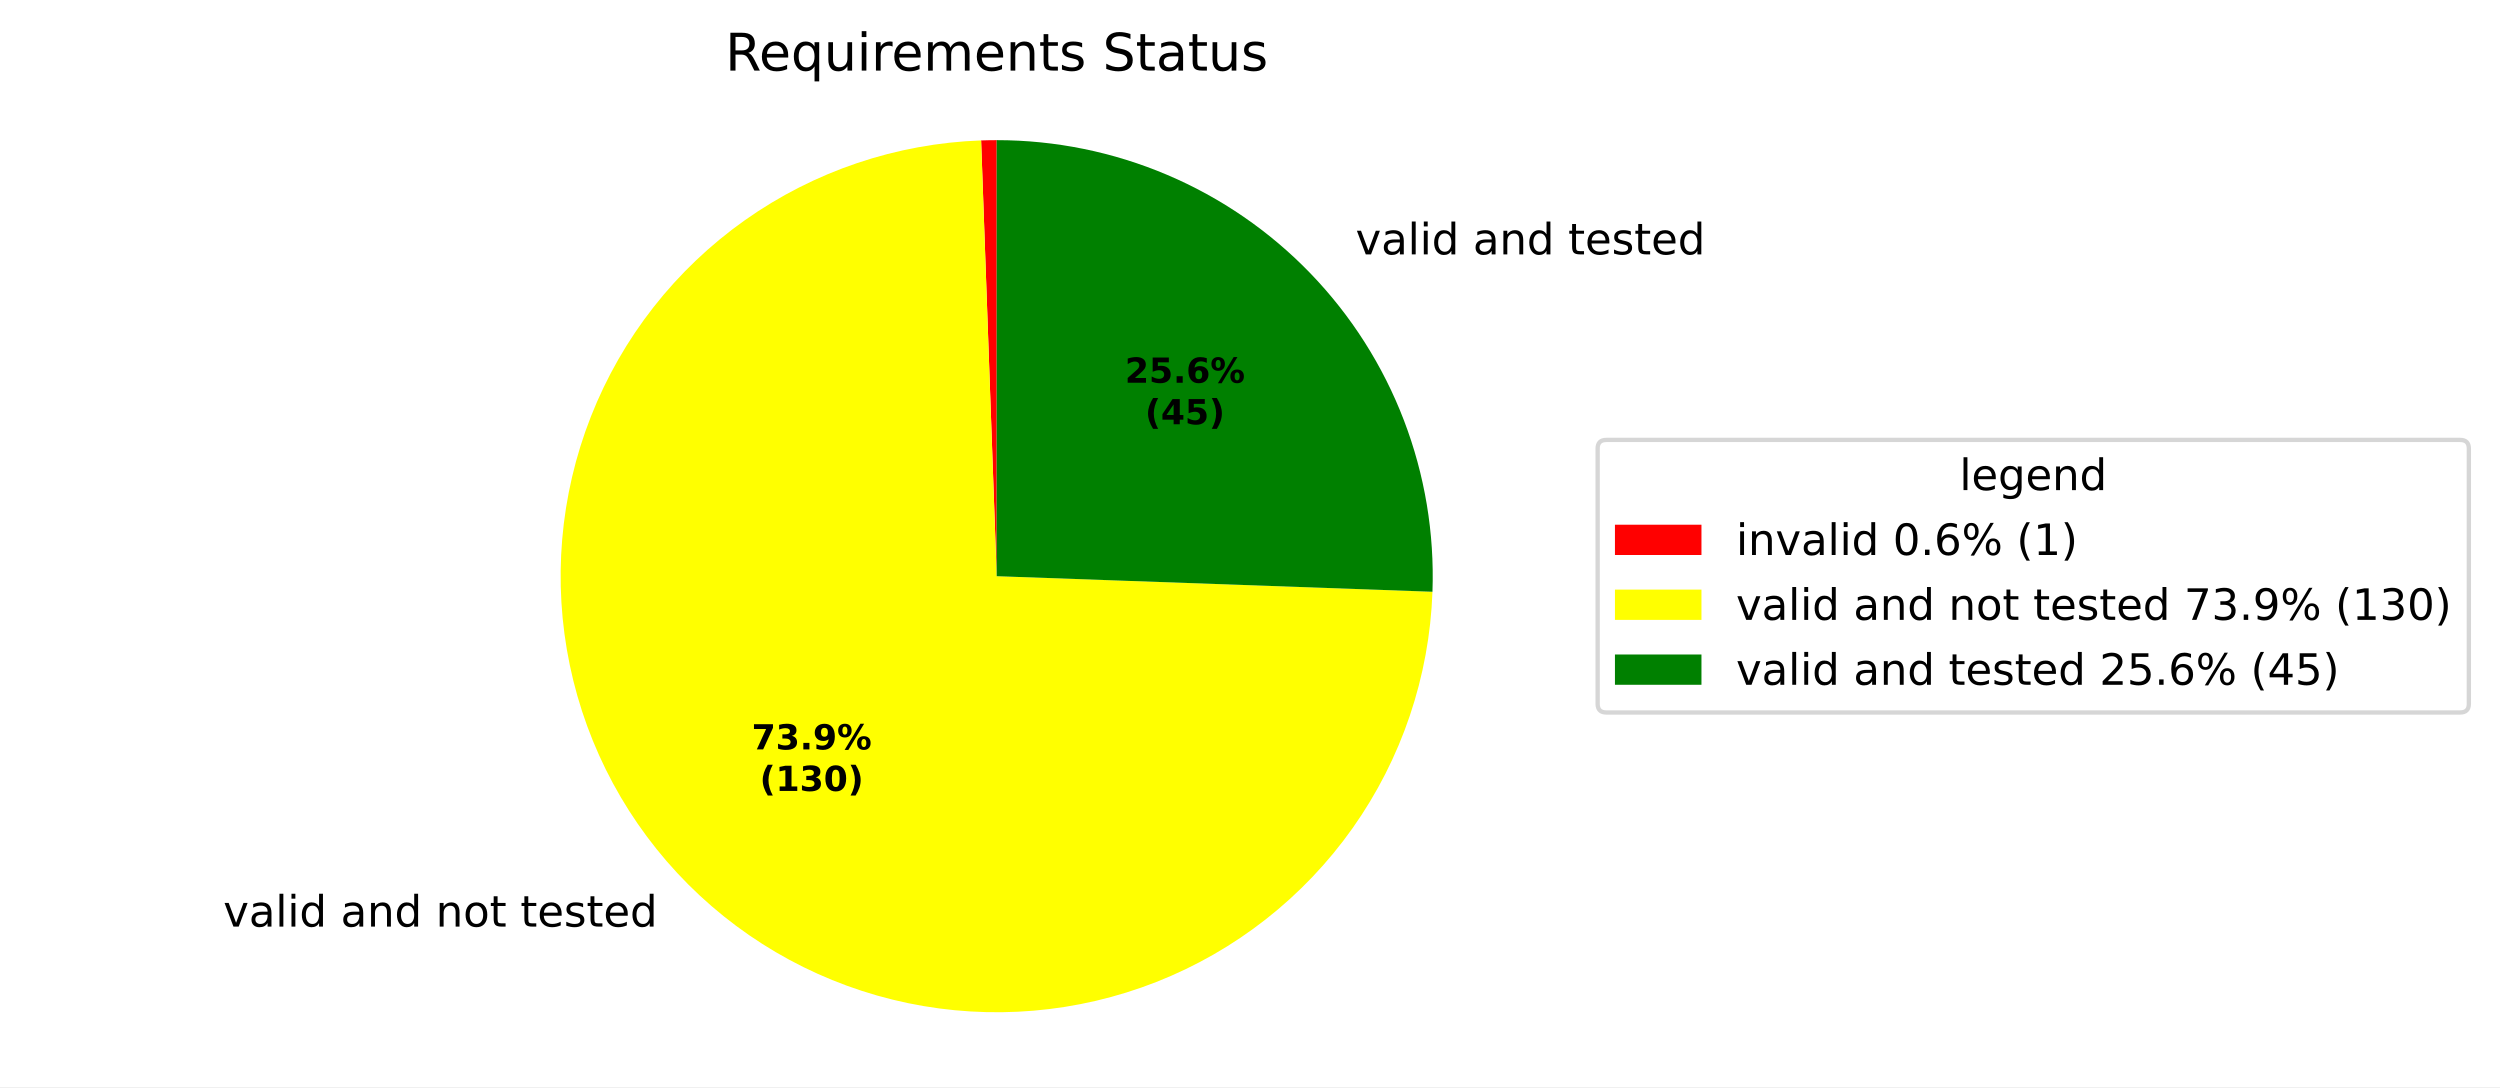
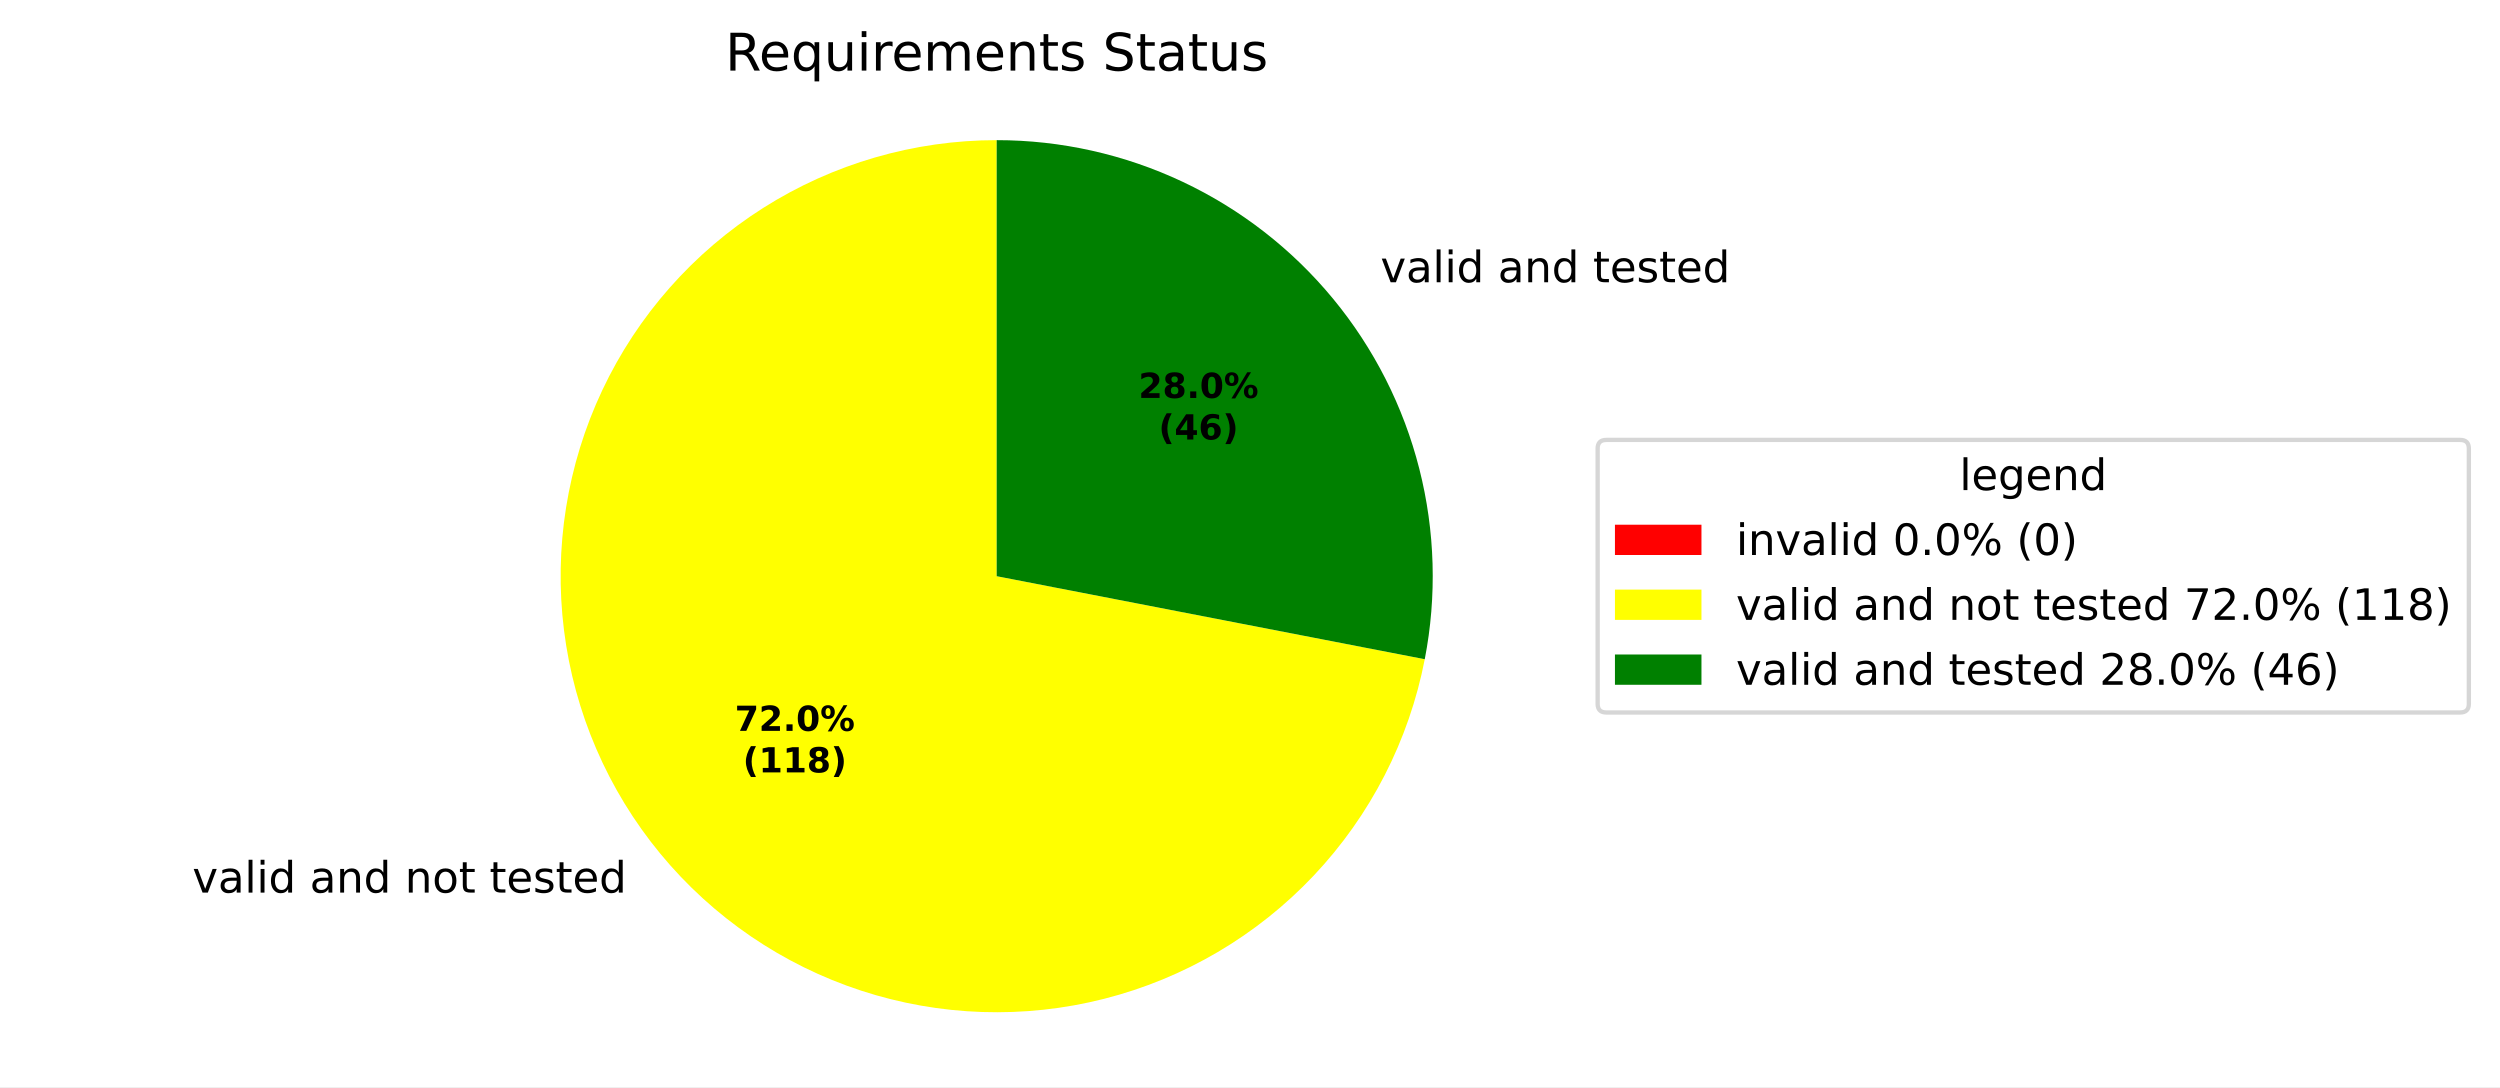
<svg xmlns="http://www.w3.org/2000/svg" xmlns:xlink="http://www.w3.org/1999/xlink" width="577.915pt" height="251.278pt" viewBox="0 0 577.915 251.278" version="1.1">
  <defs>
    <style type="text/css">*{stroke-linejoin: round; stroke-linecap: butt}</style>
  </defs>
  <g id="figure_1">
    <g id="patch_1">
      <path d="M 0 251.278  L 577.915 251.278  L 577.915 0  L 0 0  z " style="fill: #ffffff" />
    </g>
    <g id="axes_1">
      <g id="patch_2">
-         <path d="M 230.4 32.398  C 229.8 32.398 229.2 32.403 228.601 32.414  C 228.001 32.425 227.401 32.441 226.802 32.462  L 230.4 133.198  z " style="fill: #ff0000" />
+         <path d="M 230.4 32.398  C 230.4 32.398 230.4 32.398 230.4 32.398  L 230.4 133.198  z " style="fill: #ff0000" />
      </g>
      <g id="patch_3">
-         <path d="M 226.802 32.462  C 207.187 33.163 188.197 39.578 172.175 50.915  C 156.152 62.253 143.785 78.027 136.599 96.292  C 129.413 114.557 127.715 134.529 131.716 153.745  C 135.717 172.961 145.244 190.596 159.123 204.475  C 173.002 218.354 190.637 227.881 209.853 231.882  C 229.069 235.883 249.041 234.186 267.306 226.999  C 285.571 219.813 301.345 207.446 312.683 191.424  C 324.02 175.401 330.435 156.411 331.136 136.796  L 230.4 133.198  z " style="fill: #ffff00" />
+         <path d="M 230.4 32.398  C 211.287 32.398 192.563 37.834 176.421 48.069  C 160.28 58.304 147.377 72.922 139.226 90.21  C 131.075 107.497 128.006 126.752 130.38 145.717  C 132.754 164.682 140.473 182.586 152.634 197.332  C 164.794 212.077 180.901 223.064 199.067 229.005  C 217.234 234.946 236.72 235.6 255.243 230.889  C 273.767 226.178 290.574 216.295 303.695 202.398  C 316.816 188.5 325.717 171.153 329.356 152.39  L 230.4 133.198  z " style="fill: #ffff00" />
      </g>
      <g id="patch_4">
-         <path d="M 331.136 136.796  C 331.619 123.265 329.371 109.774 324.526 97.131  C 319.682 84.487 312.339 72.949 302.937 63.205  C 293.536 53.462 282.266 45.712 269.804 40.419  C 257.342 35.126 243.94 32.398 230.4 32.398  L 230.4 133.198  z " style="fill: #008000" />
+         <path d="M 329.356 152.39  C 332.186 137.798 331.754 122.76 328.091 108.355  C 324.427 93.95 317.623 80.532 308.166 69.065  C 298.709 57.598 286.832 48.363 273.388 42.024  C 259.945 35.686 245.263 32.398 230.4 32.398  L 230.4 133.198  z " style="fill: #008000" />
      </g>
      <g id="matplotlib.axis_1" />
      <g id="matplotlib.axis_2" />
      <g id="text_1">
-         <g transform="translate(48.4363 214.2005) scale(0.1 -0.1)">
+         <g transform="translate(41.29772 206.3431) scale(0.1 -0.1)">
          <defs>
            <path id="DejaVuSans-3" transform="scale(0.015625)" />
            <path id="DejaVuSans-59" d="M 191 3500  L 800 3500  L 1894 563  L 2988 3500  L 3597 3500  L 2284 0  L 1503 0  L 191 3500  z " transform="scale(0.015625)" />
            <path id="DejaVuSans-44" d="M 2194 1759  Q 1497 1759 1228 1600  Q 959 1441 959 1056  Q 959 750 1161 570  Q 1363 391 1709 391  Q 2188 391 2477 730  Q 2766 1069 2766 1631  L 2766 1759  L 2194 1759  z M 3341 1997  L 3341 0  L 2766 0  L 2766 531  Q 2569 213 2275 61  Q 1981 -91 1556 -91  Q 1019 -91 701 211  Q 384 513 384 1019  Q 384 1609 779 1909  Q 1175 2209 1959 2209  L 2766 2209  L 2766 2266  Q 2766 2663 2505 2880  Q 2244 3097 1772 3097  Q 1472 3097 1187 3025  Q 903 2953 641 2809  L 641 3341  Q 956 3463 1253 3523  Q 1550 3584 1831 3584  Q 2591 3584 2966 3190  Q 3341 2797 3341 1997  z " transform="scale(0.015625)" />
            <path id="DejaVuSans-4f" d="M 603 4863  L 1178 4863  L 1178 0  L 603 0  L 603 4863  z " transform="scale(0.015625)" />
            <path id="DejaVuSans-4c" d="M 603 3500  L 1178 3500  L 1178 0  L 603 0  L 603 3500  z M 603 4863  L 1178 4863  L 1178 4134  L 603 4134  L 603 4863  z " transform="scale(0.015625)" />
            <path id="DejaVuSans-47" d="M 2906 2969  L 2906 4863  L 3481 4863  L 3481 0  L 2906 0  L 2906 525  Q 2725 213 2448 61  Q 2172 -91 1784 -91  Q 1150 -91 751 415  Q 353 922 353 1747  Q 353 2572 751 3078  Q 1150 3584 1784 3584  Q 2172 3584 2448 3432  Q 2725 3281 2906 2969  z M 947 1747  Q 947 1113 1208 752  Q 1469 391 1925 391  Q 2381 391 2643 752  Q 2906 1113 2906 1747  Q 2906 2381 2643 2742  Q 2381 3103 1925 3103  Q 1469 3103 1208 2742  Q 947 2381 947 1747  z " transform="scale(0.015625)" />
            <path id="DejaVuSans-51" d="M 3513 2113  L 3513 0  L 2938 0  L 2938 2094  Q 2938 2591 2744 2837  Q 2550 3084 2163 3084  Q 1697 3084 1428 2787  Q 1159 2491 1159 1978  L 1159 0  L 581 0  L 581 3500  L 1159 3500  L 1159 2956  Q 1366 3272 1645 3428  Q 1925 3584 2291 3584  Q 2894 3584 3203 3211  Q 3513 2838 3513 2113  z " transform="scale(0.015625)" />
            <path id="DejaVuSans-52" d="M 1959 3097  Q 1497 3097 1228 2736  Q 959 2375 959 1747  Q 959 1119 1226 758  Q 1494 397 1959 397  Q 2419 397 2687 759  Q 2956 1122 2956 1747  Q 2956 2369 2687 2733  Q 2419 3097 1959 3097  z M 1959 3584  Q 2709 3584 3137 3096  Q 3566 2609 3566 1747  Q 3566 888 3137 398  Q 2709 -91 1959 -91  Q 1206 -91 779 398  Q 353 888 353 1747  Q 353 2609 779 3096  Q 1206 3584 1959 3584  z " transform="scale(0.015625)" />
            <path id="DejaVuSans-57" d="M 1172 4494  L 1172 3500  L 2356 3500  L 2356 3053  L 1172 3053  L 1172 1153  Q 1172 725 1289 603  Q 1406 481 1766 481  L 2356 481  L 2356 0  L 1766 0  Q 1100 0 847 248  Q 594 497 594 1153  L 594 3053  L 172 3053  L 172 3500  L 594 3500  L 594 4494  L 1172 4494  z " transform="scale(0.015625)" />
            <path id="DejaVuSans-48" d="M 3597 1894  L 3597 1613  L 953 1613  Q 991 1019 1311 708  Q 1631 397 2203 397  Q 2534 397 2845 478  Q 3156 559 3463 722  L 3463 178  Q 3153 47 2828 -22  Q 2503 -91 2169 -91  Q 1331 -91 842 396  Q 353 884 353 1716  Q 353 2575 817 3079  Q 1281 3584 2069 3584  Q 2775 3584 3186 3129  Q 3597 2675 3597 1894  z M 3022 2063  Q 3016 2534 2758 2815  Q 2500 3097 2075 3097  Q 1594 3097 1305 2825  Q 1016 2553 972 2059  L 3022 2063  z " transform="scale(0.015625)" />
            <path id="DejaVuSans-56" d="M 2834 3397  L 2834 2853  Q 2591 2978 2328 3040  Q 2066 3103 1784 3103  Q 1356 3103 1142 2972  Q 928 2841 928 2578  Q 928 2378 1081 2264  Q 1234 2150 1697 2047  L 1894 2003  Q 2506 1872 2764 1633  Q 3022 1394 3022 966  Q 3022 478 2636 193  Q 2250 -91 1575 -91  Q 1294 -91 989 -36  Q 684 19 347 128  L 347 722  Q 666 556 975 473  Q 1284 391 1588 391  Q 1994 391 2212 530  Q 2431 669 2431 922  Q 2431 1156 2273 1281  Q 2116 1406 1581 1522  L 1381 1569  Q 847 1681 609 1914  Q 372 2147 372 2553  Q 372 3047 722 3315  Q 1072 3584 1716 3584  Q 2034 3584 2315 3537  Q 2597 3491 2834 3397  z " transform="scale(0.015625)" />
          </defs>
          <use xlink:href="#DejaVuSans-3" />
          <use xlink:href="#DejaVuSans-59" transform="translate(31.78125 0)" />
          <use xlink:href="#DejaVuSans-44" transform="translate(90.96875 0)" />
          <use xlink:href="#DejaVuSans-4f" transform="translate(152.25 0)" />
          <use xlink:href="#DejaVuSans-4c" transform="translate(180.0312 0)" />
          <use xlink:href="#DejaVuSans-47" transform="translate(207.8125 0)" />
          <use xlink:href="#DejaVuSans-3" transform="translate(271.2969 0)" />
          <use xlink:href="#DejaVuSans-44" transform="translate(303.0781 0)" />
          <use xlink:href="#DejaVuSans-51" transform="translate(364.3594 0)" />
          <use xlink:href="#DejaVuSans-47" transform="translate(427.7344 0)" />
          <use xlink:href="#DejaVuSans-3" transform="translate(491.2188 0)" />
          <use xlink:href="#DejaVuSans-51" transform="translate(523 0)" />
          <use xlink:href="#DejaVuSans-52" transform="translate(586.375 0)" />
          <use xlink:href="#DejaVuSans-57" transform="translate(647.5625 0)" />
          <use xlink:href="#DejaVuSans-3" transform="translate(686.7656 0)" />
          <use xlink:href="#DejaVuSans-57" transform="translate(718.5469 0)" />
          <use xlink:href="#DejaVuSans-48" transform="translate(757.75 0)" />
          <use xlink:href="#DejaVuSans-56" transform="translate(819.2812 0)" />
          <use xlink:href="#DejaVuSans-57" transform="translate(871.375 0)" />
          <use xlink:href="#DejaVuSans-48" transform="translate(910.5781 0)" />
          <use xlink:href="#DejaVuSans-47" transform="translate(972.1094 0)" />
        </g>
      </g>
      <g id="text_2">
-         <g transform="translate(310.1909 58.80414) scale(0.1 -0.1)">
+         <g transform="translate(315.9429 65.24967) scale(0.1 -0.1)">
          <use xlink:href="#DejaVuSans-3" />
          <use xlink:href="#DejaVuSans-59" transform="translate(31.78125 0)" />
          <use xlink:href="#DejaVuSans-44" transform="translate(90.96875 0)" />
          <use xlink:href="#DejaVuSans-4f" transform="translate(152.25 0)" />
          <use xlink:href="#DejaVuSans-4c" transform="translate(180.0312 0)" />
          <use xlink:href="#DejaVuSans-47" transform="translate(207.8125 0)" />
          <use xlink:href="#DejaVuSans-3" transform="translate(271.2969 0)" />
          <use xlink:href="#DejaVuSans-44" transform="translate(303.0781 0)" />
          <use xlink:href="#DejaVuSans-51" transform="translate(364.3594 0)" />
          <use xlink:href="#DejaVuSans-47" transform="translate(427.7344 0)" />
          <use xlink:href="#DejaVuSans-3" transform="translate(491.2188 0)" />
          <use xlink:href="#DejaVuSans-57" transform="translate(523 0)" />
          <use xlink:href="#DejaVuSans-48" transform="translate(562.2031 0)" />
          <use xlink:href="#DejaVuSans-56" transform="translate(623.7344 0)" />
          <use xlink:href="#DejaVuSans-57" transform="translate(675.8281 0)" />
          <use xlink:href="#DejaVuSans-48" transform="translate(715.0312 0)" />
          <use xlink:href="#DejaVuSans-47" transform="translate(776.5625 0)" />
        </g>
      </g>
      <g id="text_3">
-         <g transform="translate(173.757 173.2415) scale(0.08 -0.08)">
+         <g transform="translate(169.8633 168.9557) scale(0.08 -0.08)">
          <defs>
            <path id="DejaVuSans-Bold-1a" d="M 428 4666  L 3944 4666  L 3944 3988  L 2125 0  L 953 0  L 2675 3781  L 428 3781  L 428 4666  z " transform="scale(0.015625)" />
-             <path id="DejaVuSans-Bold-16" d="M 2981 2516  Q 3453 2394 3698 2092  Q 3944 1791 3944 1325  Q 3944 631 3412 270  Q 2881 -91 1863 -91  Q 1503 -91 1142 -33  Q 781 25 428 141  L 428 1069  Q 766 900 1098 814  Q 1431 728 1753 728  Q 2231 728 2486 893  Q 2741 1059 2741 1369  Q 2741 1688 2480 1852  Q 2219 2016 1709 2016  L 1228 2016  L 1228 2791  L 1734 2791  Q 2188 2791 2409 2933  Q 2631 3075 2631 3366  Q 2631 3634 2415 3781  Q 2200 3928 1806 3928  Q 1516 3928 1219 3862  Q 922 3797 628 3669  L 628 4550  Q 984 4650 1334 4700  Q 1684 4750 2022 4750  Q 2931 4750 3382 4451  Q 3834 4153 3834 3553  Q 3834 3144 3618 2883  Q 3403 2622 2981 2516  z " transform="scale(0.015625)" />
+             <path id="DejaVuSans-Bold-15" d="M 1844 884  L 3897 884  L 3897 0  L 506 0  L 506 884  L 2209 2388  Q 2438 2594 2547 2791  Q 2656 2988 2656 3200  Q 2656 3528 2436 3728  Q 2216 3928 1850 3928  Q 1569 3928 1234 3808  Q 900 3688 519 3450  L 519 4475  Q 925 4609 1322 4679  Q 1719 4750 2100 4750  Q 2938 4750 3402 4381  Q 3866 4013 3866 3353  Q 3866 2972 3669 2642  Q 3472 2313 2841 1759  L 1844 884  z " transform="scale(0.015625)" />
            <path id="DejaVuSans-Bold-11" d="M 653 1209  L 1778 1209  L 1778 0  L 653 0  L 653 1209  z " transform="scale(0.015625)" />
-             <path id="DejaVuSans-Bold-1c" d="M 641 103  L 641 966  Q 928 831 1190 764  Q 1453 697 1709 697  Q 2247 697 2547 995  Q 2847 1294 2900 1881  Q 2688 1725 2447 1647  Q 2206 1569 1925 1569  Q 1209 1569 770 1986  Q 331 2403 331 3084  Q 331 3838 820 4291  Q 1309 4744 2131 4744  Q 3044 4744 3544 4128  Q 4044 3513 4044 2388  Q 4044 1231 3459 570  Q 2875 -91 1856 -91  Q 1528 -91 1228 -42  Q 928 6 641 103  z M 2125 2350  Q 2441 2350 2600 2554  Q 2759 2759 2759 3169  Q 2759 3575 2600 3781  Q 2441 3988 2125 3988  Q 1809 3988 1650 3781  Q 1491 3575 1491 3169  Q 1491 2759 1650 2554  Q 1809 2350 2125 2350  z " transform="scale(0.015625)" />
+             <path id="DejaVuSans-Bold-13" d="M 2944 2338  Q 2944 3213 2780 3570  Q 2616 3928 2228 3928  Q 1841 3928 1675 3570  Q 1509 3213 1509 2338  Q 1509 1453 1675 1090  Q 1841 728 2228 728  Q 2613 728 2778 1090  Q 2944 1453 2944 2338  z M 4147 2328  Q 4147 1169 3647 539  Q 3147 -91 2228 -91  Q 1306 -91 806 539  Q 306 1169 306 2328  Q 306 3491 806 4120  Q 1306 4750 2228 4750  Q 3147 4750 3647 4120  Q 4147 3491 4147 2328  z " transform="scale(0.015625)" />
            <path id="DejaVuSans-Bold-8" d="M 4959 1925  Q 4738 1925 4616 1733  Q 4494 1541 4494 1184  Q 4494 825 4614 633  Q 4734 441 4959 441  Q 5184 441 5303 633  Q 5422 825 5422 1184  Q 5422 1541 5301 1733  Q 5181 1925 4959 1925  z M 4959 2450  Q 5541 2450 5875 2112  Q 6209 1775 6209 1184  Q 6209 594 5875 251  Q 5541 -91 4959 -91  Q 4378 -91 4042 251  Q 3706 594 3706 1184  Q 3706 1772 4042 2111  Q 4378 2450 4959 2450  z M 2094 -91  L 1403 -91  L 4319 4750  L 5013 4750  L 2094 -91  z M 1453 4750  Q 2034 4750 2367 4411  Q 2700 4072 2700 3481  Q 2700 2891 2367 2550  Q 2034 2209 1453 2209  Q 872 2209 539 2550  Q 206 2891 206 3481  Q 206 4072 539 4411  Q 872 4750 1453 4750  z M 1453 4225  Q 1228 4225 1106 4031  Q 984 3838 984 3481  Q 984 3122 1106 2926  Q 1228 2731 1453 2731  Q 1678 2731 1798 2926  Q 1919 3122 1919 3481  Q 1919 3838 1797 4031  Q 1675 4225 1453 4225  z " transform="scale(0.015625)" />
          </defs>
          <use xlink:href="#DejaVuSans-Bold-1a" />
-           <use xlink:href="#DejaVuSans-Bold-16" transform="translate(69.57812 0)" />
+           <use xlink:href="#DejaVuSans-Bold-15" transform="translate(69.57812 0)" />
          <use xlink:href="#DejaVuSans-Bold-11" transform="translate(139.1562 0)" />
-           <use xlink:href="#DejaVuSans-Bold-1c" transform="translate(177.1406 0)" />
+           <use xlink:href="#DejaVuSans-Bold-13" transform="translate(177.1406 0)" />
          <use xlink:href="#DejaVuSans-Bold-8" transform="translate(246.7188 0)" />
        </g>
-         <g transform="translate(175.6283 182.8431) scale(0.08 -0.08)">
+         <g transform="translate(171.7346 178.5572) scale(0.08 -0.08)">
          <defs>
            <path id="DejaVuSans-Bold-b" d="M 2413 -844  L 1484 -844  Q 1006 -72 778 623  Q 550 1319 550 2003  Q 550 2688 779 3389  Q 1009 4091 1484 4856  L 2413 4856  Q 2013 4116 1813 3408  Q 1613 2700 1613 2009  Q 1613 1319 1811 609  Q 2009 -100 2413 -844  z " transform="scale(0.015625)" />
            <path id="DejaVuSans-Bold-14" d="M 750 831  L 1813 831  L 1813 3847  L 722 3622  L 722 4441  L 1806 4666  L 2950 4666  L 2950 831  L 4013 831  L 4013 0  L 750 0  L 750 831  z " transform="scale(0.015625)" />
-             <path id="DejaVuSans-Bold-13" d="M 2944 2338  Q 2944 3213 2780 3570  Q 2616 3928 2228 3928  Q 1841 3928 1675 3570  Q 1509 3213 1509 2338  Q 1509 1453 1675 1090  Q 1841 728 2228 728  Q 2613 728 2778 1090  Q 2944 1453 2944 2338  z M 4147 2328  Q 4147 1169 3647 539  Q 3147 -91 2228 -91  Q 1306 -91 806 539  Q 306 1169 306 2328  Q 306 3491 806 4120  Q 1306 4750 2228 4750  Q 3147 4750 3647 4120  Q 4147 3491 4147 2328  z " transform="scale(0.015625)" />
+             <path id="DejaVuSans-Bold-1b" d="M 2228 2088  Q 1891 2088 1709 1903  Q 1528 1719 1528 1375  Q 1528 1031 1709 848  Q 1891 666 2228 666  Q 2563 666 2741 848  Q 2919 1031 2919 1375  Q 2919 1722 2741 1905  Q 2563 2088 2228 2088  z M 1350 2484  Q 925 2613 709 2878  Q 494 3144 494 3541  Q 494 4131 934 4440  Q 1375 4750 2228 4750  Q 3075 4750 3515 4442  Q 3956 4134 3956 3541  Q 3956 3144 3739 2878  Q 3522 2613 3097 2484  Q 3572 2353 3814 2058  Q 4056 1763 4056 1313  Q 4056 619 3595 264  Q 3134 -91 2228 -91  Q 1319 -91 855 264  Q 391 619 391 1313  Q 391 1763 633 2058  Q 875 2353 1350 2484  z M 1631 3419  Q 1631 3141 1786 2991  Q 1941 2841 2228 2841  Q 2509 2841 2662 2991  Q 2816 3141 2816 3419  Q 2816 3697 2662 3845  Q 2509 3994 2228 3994  Q 1941 3994 1786 3844  Q 1631 3694 1631 3419  z " transform="scale(0.015625)" />
            <path id="DejaVuSans-Bold-c" d="M 513 -844  Q 913 -100 1113 609  Q 1313 1319 1313 2009  Q 1313 2700 1113 3408  Q 913 4116 513 4856  L 1441 4856  Q 1916 4091 2145 3389  Q 2375 2688 2375 2003  Q 2375 1319 2147 623  Q 1919 -72 1441 -844  L 513 -844  z " transform="scale(0.015625)" />
          </defs>
          <use xlink:href="#DejaVuSans-Bold-b" />
          <use xlink:href="#DejaVuSans-Bold-14" transform="translate(45.70312 0)" />
-           <use xlink:href="#DejaVuSans-Bold-16" transform="translate(115.2812 0)" />
-           <use xlink:href="#DejaVuSans-Bold-13" transform="translate(184.8594 0)" />
+           <use xlink:href="#DejaVuSans-Bold-14" transform="translate(115.2812 0)" />
+           <use xlink:href="#DejaVuSans-Bold-1b" transform="translate(184.8594 0)" />
          <use xlink:href="#DejaVuSans-Bold-c" transform="translate(254.4375 0)" />
        </g>
      </g>
      <g id="text_4">
-         <g transform="translate(260.0454 88.4799) scale(0.08 -0.08)">
-           <defs>
-             <path id="DejaVuSans-Bold-15" d="M 1844 884  L 3897 884  L 3897 0  L 506 0  L 506 884  L 2209 2388  Q 2438 2594 2547 2791  Q 2656 2988 2656 3200  Q 2656 3528 2436 3728  Q 2216 3928 1850 3928  Q 1569 3928 1234 3808  Q 900 3688 519 3450  L 519 4475  Q 925 4609 1322 4679  Q 1719 4750 2100 4750  Q 2938 4750 3402 4381  Q 3866 4013 3866 3353  Q 3866 2972 3669 2642  Q 3472 2313 2841 1759  L 1844 884  z " transform="scale(0.015625)" />
-             <path id="DejaVuSans-Bold-18" d="M 678 4666  L 3669 4666  L 3669 3781  L 1638 3781  L 1638 3059  Q 1775 3097 1914 3117  Q 2053 3138 2203 3138  Q 3056 3138 3531 2711  Q 4006 2284 4006 1522  Q 4006 766 3489 337  Q 2972 -91 2053 -91  Q 1656 -91 1267 -14  Q 878 63 494 219  L 494 1166  Q 875 947 1217 837  Q 1559 728 1863 728  Q 2300 728 2551 942  Q 2803 1156 2803 1522  Q 2803 1891 2551 2103  Q 2300 2316 1863 2316  Q 1603 2316 1309 2248  Q 1016 2181 678 2041  L 678 4666  z " transform="scale(0.015625)" />
+         <g transform="translate(263.1829 91.99565) scale(0.08 -0.08)">
+           <use xlink:href="#DejaVuSans-Bold-15" />
+           <use xlink:href="#DejaVuSans-Bold-1b" transform="translate(69.57812 0)" />
+           <use xlink:href="#DejaVuSans-Bold-11" transform="translate(139.1562 0)" />
+           <use xlink:href="#DejaVuSans-Bold-13" transform="translate(177.1406 0)" />
+           <use xlink:href="#DejaVuSans-Bold-8" transform="translate(246.7188 0)" />
+         </g>
+         <g transform="translate(267.8372 101.5972) scale(0.08 -0.08)">
+           <defs>
+             <path id="DejaVuSans-Bold-17" d="M 2356 3675  L 1038 1722  L 2356 1722  L 2356 3675  z M 2156 4666  L 3494 4666  L 3494 1722  L 4159 1722  L 4159 850  L 3494 850  L 3494 0  L 2356 0  L 2356 850  L 288 850  L 288 1881  L 2156 4666  z " transform="scale(0.015625)" />
            <path id="DejaVuSans-Bold-19" d="M 2316 2303  Q 2000 2303 1842 2098  Q 1684 1894 1684 1484  Q 1684 1075 1842 870  Q 2000 666 2316 666  Q 2634 666 2792 870  Q 2950 1075 2950 1484  Q 2950 1894 2792 2098  Q 2634 2303 2316 2303  z M 3803 4544  L 3803 3681  Q 3506 3822 3243 3889  Q 2981 3956 2731 3956  Q 2194 3956 1894 3657  Q 1594 3359 1544 2772  Q 1750 2925 1990 3001  Q 2231 3078 2516 3078  Q 3231 3078 3670 2659  Q 4109 2241 4109 1563  Q 4109 813 3618 361  Q 3128 -91 2303 -91  Q 1394 -91 895 523  Q 397 1138 397 2266  Q 397 3422 980 4083  Q 1563 4744 2578 4744  Q 2900 4744 3203 4694  Q 3506 4644 3803 4544  z " transform="scale(0.015625)" />
-           </defs>
-           <use xlink:href="#DejaVuSans-Bold-15" />
-           <use xlink:href="#DejaVuSans-Bold-18" transform="translate(69.57812 0)" />
-           <use xlink:href="#DejaVuSans-Bold-11" transform="translate(139.1562 0)" />
-           <use xlink:href="#DejaVuSans-Bold-19" transform="translate(177.1406 0)" />
-           <use xlink:href="#DejaVuSans-Bold-8" transform="translate(246.7188 0)" />
-         </g>
-         <g transform="translate(264.6997 98.08146) scale(0.08 -0.08)">
-           <defs>
-             <path id="DejaVuSans-Bold-17" d="M 2356 3675  L 1038 1722  L 2356 1722  L 2356 3675  z M 2156 4666  L 3494 4666  L 3494 1722  L 4159 1722  L 4159 850  L 3494 850  L 3494 0  L 2356 0  L 2356 850  L 288 850  L 288 1881  L 2156 4666  z " transform="scale(0.015625)" />
          </defs>
          <use xlink:href="#DejaVuSans-Bold-b" />
          <use xlink:href="#DejaVuSans-Bold-17" transform="translate(45.70312 0)" />
-           <use xlink:href="#DejaVuSans-Bold-18" transform="translate(115.2812 0)" />
+           <use xlink:href="#DejaVuSans-Bold-19" transform="translate(115.2812 0)" />
          <use xlink:href="#DejaVuSans-Bold-c" transform="translate(184.8594 0)" />
        </g>
      </g>
      <g id="text_5">
        <g transform="translate(167.6616 16.31812) scale(0.12 -0.12)">
          <defs>
            <path id="DejaVuSans-35" d="M 2841 2188  Q 3044 2119 3236 1894  Q 3428 1669 3622 1275  L 4263 0  L 3584 0  L 2988 1197  Q 2756 1666 2539 1819  Q 2322 1972 1947 1972  L 1259 1972  L 1259 0  L 628 0  L 628 4666  L 2053 4666  Q 2853 4666 3247 4331  Q 3641 3997 3641 3322  Q 3641 2881 3436 2590  Q 3231 2300 2841 2188  z M 1259 4147  L 1259 2491  L 2053 2491  Q 2509 2491 2742 2702  Q 2975 2913 2975 3322  Q 2975 3731 2742 3939  Q 2509 4147 2053 4147  L 1259 4147  z " transform="scale(0.015625)" />
            <path id="DejaVuSans-54" d="M 947 1747  Q 947 1113 1208 752  Q 1469 391 1925 391  Q 2381 391 2643 752  Q 2906 1113 2906 1747  Q 2906 2381 2643 2742  Q 2381 3103 1925 3103  Q 1469 3103 1208 2742  Q 947 2381 947 1747  z M 2906 525  Q 2725 213 2448 61  Q 2172 -91 1784 -91  Q 1150 -91 751 415  Q 353 922 353 1747  Q 353 2572 751 3078  Q 1150 3584 1784 3584  Q 2172 3584 2448 3432  Q 2725 3281 2906 2969  L 2906 3500  L 3481 3500  L 3481 -1331  L 2906 -1331  L 2906 525  z " transform="scale(0.015625)" />
            <path id="DejaVuSans-58" d="M 544 1381  L 544 3500  L 1119 3500  L 1119 1403  Q 1119 906 1312 657  Q 1506 409 1894 409  Q 2359 409 2629 706  Q 2900 1003 2900 1516  L 2900 3500  L 3475 3500  L 3475 0  L 2900 0  L 2900 538  Q 2691 219 2414 64  Q 2138 -91 1772 -91  Q 1169 -91 856 284  Q 544 659 544 1381  z M 1991 3584  L 1991 3584  z " transform="scale(0.015625)" />
            <path id="DejaVuSans-55" d="M 2631 2963  Q 2534 3019 2420 3045  Q 2306 3072 2169 3072  Q 1681 3072 1420 2755  Q 1159 2438 1159 1844  L 1159 0  L 581 0  L 581 3500  L 1159 3500  L 1159 2956  Q 1341 3275 1631 3429  Q 1922 3584 2338 3584  Q 2397 3584 2469 3576  Q 2541 3569 2628 3553  L 2631 2963  z " transform="scale(0.015625)" />
            <path id="DejaVuSans-50" d="M 3328 2828  Q 3544 3216 3844 3400  Q 4144 3584 4550 3584  Q 5097 3584 5394 3201  Q 5691 2819 5691 2113  L 5691 0  L 5113 0  L 5113 2094  Q 5113 2597 4934 2840  Q 4756 3084 4391 3084  Q 3944 3084 3684 2787  Q 3425 2491 3425 1978  L 3425 0  L 2847 0  L 2847 2094  Q 2847 2600 2669 2842  Q 2491 3084 2119 3084  Q 1678 3084 1418 2786  Q 1159 2488 1159 1978  L 1159 0  L 581 0  L 581 3500  L 1159 3500  L 1159 2956  Q 1356 3278 1631 3431  Q 1906 3584 2284 3584  Q 2666 3584 2933 3390  Q 3200 3197 3328 2828  z " transform="scale(0.015625)" />
            <path id="DejaVuSans-36" d="M 3425 4513  L 3425 3897  Q 3066 4069 2747 4153  Q 2428 4238 2131 4238  Q 1616 4238 1336 4038  Q 1056 3838 1056 3469  Q 1056 3159 1242 3001  Q 1428 2844 1947 2747  L 2328 2669  Q 3034 2534 3370 2195  Q 3706 1856 3706 1288  Q 3706 609 3251 259  Q 2797 -91 1919 -91  Q 1588 -91 1214 -16  Q 841 59 441 206  L 441 856  Q 825 641 1194 531  Q 1563 422 1919 422  Q 2459 422 2753 634  Q 3047 847 3047 1241  Q 3047 1584 2836 1778  Q 2625 1972 2144 2069  L 1759 2144  Q 1053 2284 737 2584  Q 422 2884 422 3419  Q 422 4038 858 4394  Q 1294 4750 2059 4750  Q 2388 4750 2728 4690  Q 3069 4631 3425 4513  z " transform="scale(0.015625)" />
          </defs>
          <use xlink:href="#DejaVuSans-35" />
          <use xlink:href="#DejaVuSans-48" transform="translate(65 0)" />
          <use xlink:href="#DejaVuSans-54" transform="translate(126.5312 0)" />
          <use xlink:href="#DejaVuSans-58" transform="translate(190.0156 0)" />
          <use xlink:href="#DejaVuSans-4c" transform="translate(253.3906 0)" />
          <use xlink:href="#DejaVuSans-55" transform="translate(281.1719 0)" />
          <use xlink:href="#DejaVuSans-48" transform="translate(320.0781 0)" />
          <use xlink:href="#DejaVuSans-50" transform="translate(381.6094 0)" />
          <use xlink:href="#DejaVuSans-48" transform="translate(479.0156 0)" />
          <use xlink:href="#DejaVuSans-51" transform="translate(540.5469 0)" />
          <use xlink:href="#DejaVuSans-57" transform="translate(603.9219 0)" />
          <use xlink:href="#DejaVuSans-56" transform="translate(643.125 0)" />
          <use xlink:href="#DejaVuSans-3" transform="translate(695.2188 0)" />
          <use xlink:href="#DejaVuSans-36" transform="translate(727 0)" />
          <use xlink:href="#DejaVuSans-57" transform="translate(790.4844 0)" />
          <use xlink:href="#DejaVuSans-44" transform="translate(829.6875 0)" />
          <use xlink:href="#DejaVuSans-57" transform="translate(890.9688 0)" />
          <use xlink:href="#DejaVuSans-58" transform="translate(930.1719 0)" />
          <use xlink:href="#DejaVuSans-56" transform="translate(993.5469 0)" />
        </g>
      </g>
      <g id="legend_1">
        <g id="patch_5">
          <path d="M 371.32 164.7  L 568.715 164.7  Q 570.715 164.7 570.715 162.7  L 570.715 103.697  Q 570.715 101.697 568.715 101.697  L 371.32 101.697  Q 369.32 101.697 369.32 103.697  L 369.32 162.7  Q 369.32 164.7 371.32 164.7  z " style="fill: #ffffff; opacity: 0.8; stroke: #cccccc; stroke-linejoin: miter" />
        </g>
        <g id="text_6">
          <g transform="translate(452.9583 113.295) scale(0.1 -0.1)">
            <defs>
              <path id="DejaVuSans-4a" d="M 2906 1791  Q 2906 2416 2648 2759  Q 2391 3103 1925 3103  Q 1463 3103 1205 2759  Q 947 2416 947 1791  Q 947 1169 1205 825  Q 1463 481 1925 481  Q 2391 481 2648 825  Q 2906 1169 2906 1791  z M 3481 434  Q 3481 -459 3084 -895  Q 2688 -1331 1869 -1331  Q 1566 -1331 1297 -1286  Q 1028 -1241 775 -1147  L 775 -588  Q 1028 -725 1275 -790  Q 1522 -856 1778 -856  Q 2344 -856 2625 -561  Q 2906 -266 2906 331  L 2906 616  Q 2728 306 2450 153  Q 2172 0 1784 0  Q 1141 0 747 490  Q 353 981 353 1791  Q 353 2603 747 3093  Q 1141 3584 1784 3584  Q 2172 3584 2450 3431  Q 2728 3278 2906 2969  L 2906 3500  L 3481 3500  L 3481 434  z " transform="scale(0.015625)" />
            </defs>
            <use xlink:href="#DejaVuSans-4f" />
            <use xlink:href="#DejaVuSans-48" transform="translate(27.78125 0)" />
            <use xlink:href="#DejaVuSans-4a" transform="translate(89.3125 0)" />
            <use xlink:href="#DejaVuSans-48" transform="translate(152.7969 0)" />
            <use xlink:href="#DejaVuSans-51" transform="translate(214.3281 0)" />
            <use xlink:href="#DejaVuSans-47" transform="translate(277.7031 0)" />
          </g>
        </g>
        <g id="patch_6">
          <path d="M 373.32 128.296  L 393.32 128.296  L 393.32 121.296  L 373.32 121.296  z " style="fill: #ff0000" />
        </g>
        <g id="text_7">
          <g transform="translate(401.32 128.2958) scale(0.1 -0.1)">
            <defs>
              <path id="DejaVuSans-13" d="M 2034 4250  Q 1547 4250 1301 3770  Q 1056 3291 1056 2328  Q 1056 1369 1301 889  Q 1547 409 2034 409  Q 2525 409 2770 889  Q 3016 1369 3016 2328  Q 3016 3291 2770 3770  Q 2525 4250 2034 4250  z M 2034 4750  Q 2819 4750 3233 4129  Q 3647 3509 3647 2328  Q 3647 1150 3233 529  Q 2819 -91 2034 -91  Q 1250 -91 836 529  Q 422 1150 422 2328  Q 422 3509 836 4129  Q 1250 4750 2034 4750  z " transform="scale(0.015625)" />
              <path id="DejaVuSans-11" d="M 684 794  L 1344 794  L 1344 0  L 684 0  L 684 794  z " transform="scale(0.015625)" />
-               <path id="DejaVuSans-19" d="M 2113 2584  Q 1688 2584 1439 2293  Q 1191 2003 1191 1497  Q 1191 994 1439 701  Q 1688 409 2113 409  Q 2538 409 2786 701  Q 3034 994 3034 1497  Q 3034 2003 2786 2293  Q 2538 2584 2113 2584  z M 3366 4563  L 3366 3988  Q 3128 4100 2886 4159  Q 2644 4219 2406 4219  Q 1781 4219 1451 3797  Q 1122 3375 1075 2522  Q 1259 2794 1537 2939  Q 1816 3084 2150 3084  Q 2853 3084 3261 2657  Q 3669 2231 3669 1497  Q 3669 778 3244 343  Q 2819 -91 2113 -91  Q 1303 -91 875 529  Q 447 1150 447 2328  Q 447 3434 972 4092  Q 1497 4750 2381 4750  Q 2619 4750 2861 4703  Q 3103 4656 3366 4563  z " transform="scale(0.015625)" />
              <path id="DejaVuSans-8" d="M 4653 2053  Q 4381 2053 4226 1822  Q 4072 1591 4072 1178  Q 4072 772 4226 539  Q 4381 306 4653 306  Q 4919 306 5073 539  Q 5228 772 5228 1178  Q 5228 1588 5073 1820  Q 4919 2053 4653 2053  z M 4653 2450  Q 5147 2450 5437 2106  Q 5728 1763 5728 1178  Q 5728 594 5436 251  Q 5144 -91 4653 -91  Q 4153 -91 3862 251  Q 3572 594 3572 1178  Q 3572 1766 3864 2108  Q 4156 2450 4653 2450  z M 1428 4353  Q 1159 4353 1004 4120  Q 850 3888 850 3481  Q 850 3069 1003 2837  Q 1156 2606 1428 2606  Q 1700 2606 1854 2837  Q 2009 3069 2009 3481  Q 2009 3884 1853 4118  Q 1697 4353 1428 4353  z M 4250 4750  L 4750 4750  L 1831 -91  L 1331 -91  L 4250 4750  z M 1428 4750  Q 1922 4750 2215 4408  Q 2509 4066 2509 3481  Q 2509 2891 2217 2550  Q 1925 2209 1428 2209  Q 931 2209 642 2551  Q 353 2894 353 3481  Q 353 4063 643 4406  Q 934 4750 1428 4750  z " transform="scale(0.015625)" />
              <path id="DejaVuSans-b" d="M 1984 4856  Q 1566 4138 1362 3434  Q 1159 2731 1159 2009  Q 1159 1288 1364 580  Q 1569 -128 1984 -844  L 1484 -844  Q 1016 -109 783 600  Q 550 1309 550 2009  Q 550 2706 781 3412  Q 1013 4119 1484 4856  L 1984 4856  z " transform="scale(0.015625)" />
-               <path id="DejaVuSans-14" d="M 794 531  L 1825 531  L 1825 4091  L 703 3866  L 703 4441  L 1819 4666  L 2450 4666  L 2450 531  L 3481 531  L 3481 0  L 794 0  L 794 531  z " transform="scale(0.015625)" />
              <path id="DejaVuSans-c" d="M 513 4856  L 1013 4856  Q 1481 4119 1714 3412  Q 1947 2706 1947 2009  Q 1947 1309 1714 600  Q 1481 -109 1013 -844  L 513 -844  Q 928 -128 1133 580  Q 1338 1288 1338 2009  Q 1338 2731 1133 3434  Q 928 4138 513 4856  z " transform="scale(0.015625)" />
            </defs>
            <use xlink:href="#DejaVuSans-4c" />
            <use xlink:href="#DejaVuSans-51" transform="translate(27.78125 0)" />
            <use xlink:href="#DejaVuSans-59" transform="translate(91.15625 0)" />
            <use xlink:href="#DejaVuSans-44" transform="translate(150.3438 0)" />
            <use xlink:href="#DejaVuSans-4f" transform="translate(211.625 0)" />
            <use xlink:href="#DejaVuSans-4c" transform="translate(239.4062 0)" />
            <use xlink:href="#DejaVuSans-47" transform="translate(267.1875 0)" />
            <use xlink:href="#DejaVuSans-3" transform="translate(330.6719 0)" />
            <use xlink:href="#DejaVuSans-13" transform="translate(362.4531 0)" />
            <use xlink:href="#DejaVuSans-11" transform="translate(426.0781 0)" />
-             <use xlink:href="#DejaVuSans-19" transform="translate(457.8594 0)" />
+             <use xlink:href="#DejaVuSans-13" transform="translate(457.8594 0)" />
            <use xlink:href="#DejaVuSans-8" transform="translate(521.4844 0)" />
            <use xlink:href="#DejaVuSans-3" transform="translate(616.5 0)" />
            <use xlink:href="#DejaVuSans-b" transform="translate(648.2812 0)" />
-             <use xlink:href="#DejaVuSans-14" transform="translate(687.2969 0)" />
+             <use xlink:href="#DejaVuSans-13" transform="translate(687.2969 0)" />
            <use xlink:href="#DejaVuSans-c" transform="translate(750.9219 0)" />
          </g>
        </g>
        <g id="patch_7">
          <path d="M 373.32 143.297  L 393.32 143.297  L 393.32 136.297  L 373.32 136.297  z " style="fill: #ffff00" />
        </g>
        <g id="text_8">
          <g transform="translate(401.32 143.2966) scale(0.1 -0.1)">
            <defs>
              <path id="DejaVuSans-1a" d="M 525 4666  L 3525 4666  L 3525 4397  L 1831 0  L 1172 0  L 2766 4134  L 525 4134  L 525 4666  z " transform="scale(0.015625)" />
-               <path id="DejaVuSans-16" d="M 2597 2516  Q 3050 2419 3304 2112  Q 3559 1806 3559 1356  Q 3559 666 3084 287  Q 2609 -91 1734 -91  Q 1441 -91 1130 -33  Q 819 25 488 141  L 488 750  Q 750 597 1062 519  Q 1375 441 1716 441  Q 2309 441 2620 675  Q 2931 909 2931 1356  Q 2931 1769 2642 2001  Q 2353 2234 1838 2234  L 1294 2234  L 1294 2753  L 1863 2753  Q 2328 2753 2575 2939  Q 2822 3125 2822 3475  Q 2822 3834 2567 4026  Q 2313 4219 1838 4219  Q 1578 4219 1281 4162  Q 984 4106 628 3988  L 628 4550  Q 988 4650 1302 4700  Q 1616 4750 1894 4750  Q 2613 4750 3031 4423  Q 3450 4097 3450 3541  Q 3450 3153 3228 2886  Q 3006 2619 2597 2516  z " transform="scale(0.015625)" />
-               <path id="DejaVuSans-1c" d="M 703 97  L 703 672  Q 941 559 1184 500  Q 1428 441 1663 441  Q 2288 441 2617 861  Q 2947 1281 2994 2138  Q 2813 1869 2534 1725  Q 2256 1581 1919 1581  Q 1219 1581 811 2004  Q 403 2428 403 3163  Q 403 3881 828 4315  Q 1253 4750 1959 4750  Q 2769 4750 3195 4129  Q 3622 3509 3622 2328  Q 3622 1225 3098 567  Q 2575 -91 1691 -91  Q 1453 -91 1209 -44  Q 966 3 703 97  z M 1959 2075  Q 2384 2075 2632 2365  Q 2881 2656 2881 3163  Q 2881 3666 2632 3958  Q 2384 4250 1959 4250  Q 1534 4250 1286 3958  Q 1038 3666 1038 3163  Q 1038 2656 1286 2365  Q 1534 2075 1959 2075  z " transform="scale(0.015625)" />
+               <path id="DejaVuSans-15" d="M 1228 531  L 3431 531  L 3431 0  L 469 0  L 469 531  Q 828 903 1448 1529  Q 2069 2156 2228 2338  Q 2531 2678 2651 2914  Q 2772 3150 2772 3378  Q 2772 3750 2511 3984  Q 2250 4219 1831 4219  Q 1534 4219 1204 4116  Q 875 4013 500 3803  L 500 4441  Q 881 4594 1212 4672  Q 1544 4750 1819 4750  Q 2544 4750 2975 4387  Q 3406 4025 3406 3419  Q 3406 3131 3298 2873  Q 3191 2616 2906 2266  Q 2828 2175 2409 1742  Q 1991 1309 1228 531  z " transform="scale(0.015625)" />
+               <path id="DejaVuSans-14" d="M 794 531  L 1825 531  L 1825 4091  L 703 3866  L 703 4441  L 1819 4666  L 2450 4666  L 2450 531  L 3481 531  L 3481 0  L 794 0  L 794 531  z " transform="scale(0.015625)" />
+               <path id="DejaVuSans-1b" d="M 2034 2216  Q 1584 2216 1326 1975  Q 1069 1734 1069 1313  Q 1069 891 1326 650  Q 1584 409 2034 409  Q 2484 409 2743 651  Q 3003 894 3003 1313  Q 3003 1734 2745 1975  Q 2488 2216 2034 2216  z M 1403 2484  Q 997 2584 770 2862  Q 544 3141 544 3541  Q 544 4100 942 4425  Q 1341 4750 2034 4750  Q 2731 4750 3128 4425  Q 3525 4100 3525 3541  Q 3525 3141 3298 2862  Q 3072 2584 2669 2484  Q 3125 2378 3379 2068  Q 3634 1759 3634 1313  Q 3634 634 3220 271  Q 2806 -91 2034 -91  Q 1263 -91 848 271  Q 434 634 434 1313  Q 434 1759 690 2068  Q 947 2378 1403 2484  z M 1172 3481  Q 1172 3119 1398 2916  Q 1625 2713 2034 2713  Q 2441 2713 2670 2916  Q 2900 3119 2900 3481  Q 2900 3844 2670 4047  Q 2441 4250 2034 4250  Q 1625 4250 1398 4047  Q 1172 3844 1172 3481  z " transform="scale(0.015625)" />
            </defs>
            <use xlink:href="#DejaVuSans-59" />
            <use xlink:href="#DejaVuSans-44" transform="translate(59.1875 0)" />
            <use xlink:href="#DejaVuSans-4f" transform="translate(120.4688 0)" />
            <use xlink:href="#DejaVuSans-4c" transform="translate(148.25 0)" />
            <use xlink:href="#DejaVuSans-47" transform="translate(176.0312 0)" />
            <use xlink:href="#DejaVuSans-3" transform="translate(239.5156 0)" />
            <use xlink:href="#DejaVuSans-44" transform="translate(271.2969 0)" />
            <use xlink:href="#DejaVuSans-51" transform="translate(332.5781 0)" />
            <use xlink:href="#DejaVuSans-47" transform="translate(395.9531 0)" />
            <use xlink:href="#DejaVuSans-3" transform="translate(459.4375 0)" />
            <use xlink:href="#DejaVuSans-51" transform="translate(491.2188 0)" />
            <use xlink:href="#DejaVuSans-52" transform="translate(554.5938 0)" />
            <use xlink:href="#DejaVuSans-57" transform="translate(615.7812 0)" />
            <use xlink:href="#DejaVuSans-3" transform="translate(654.9844 0)" />
            <use xlink:href="#DejaVuSans-57" transform="translate(686.7656 0)" />
            <use xlink:href="#DejaVuSans-48" transform="translate(725.9688 0)" />
            <use xlink:href="#DejaVuSans-56" transform="translate(787.5 0)" />
            <use xlink:href="#DejaVuSans-57" transform="translate(839.5938 0)" />
            <use xlink:href="#DejaVuSans-48" transform="translate(878.7969 0)" />
            <use xlink:href="#DejaVuSans-47" transform="translate(940.3281 0)" />
            <use xlink:href="#DejaVuSans-3" transform="translate(1003.812 0)" />
            <use xlink:href="#DejaVuSans-1a" transform="translate(1035.594 0)" />
-             <use xlink:href="#DejaVuSans-16" transform="translate(1099.219 0)" />
+             <use xlink:href="#DejaVuSans-15" transform="translate(1099.219 0)" />
            <use xlink:href="#DejaVuSans-11" transform="translate(1162.844 0)" />
-             <use xlink:href="#DejaVuSans-1c" transform="translate(1194.625 0)" />
+             <use xlink:href="#DejaVuSans-13" transform="translate(1194.625 0)" />
            <use xlink:href="#DejaVuSans-8" transform="translate(1258.25 0)" />
            <use xlink:href="#DejaVuSans-3" transform="translate(1353.266 0)" />
            <use xlink:href="#DejaVuSans-b" transform="translate(1385.047 0)" />
            <use xlink:href="#DejaVuSans-14" transform="translate(1424.062 0)" />
-             <use xlink:href="#DejaVuSans-16" transform="translate(1487.688 0)" />
-             <use xlink:href="#DejaVuSans-13" transform="translate(1551.312 0)" />
+             <use xlink:href="#DejaVuSans-14" transform="translate(1487.688 0)" />
+             <use xlink:href="#DejaVuSans-1b" transform="translate(1551.312 0)" />
            <use xlink:href="#DejaVuSans-c" transform="translate(1614.938 0)" />
          </g>
        </g>
        <g id="patch_8">
          <path d="M 373.32 158.297  L 393.32 158.297  L 393.32 151.297  L 373.32 151.297  z " style="fill: #008000" />
        </g>
        <g id="text_9">
          <g transform="translate(401.32 158.2973) scale(0.1 -0.1)">
            <defs>
-               <path id="DejaVuSans-15" d="M 1228 531  L 3431 531  L 3431 0  L 469 0  L 469 531  Q 828 903 1448 1529  Q 2069 2156 2228 2338  Q 2531 2678 2651 2914  Q 2772 3150 2772 3378  Q 2772 3750 2511 3984  Q 2250 4219 1831 4219  Q 1534 4219 1204 4116  Q 875 4013 500 3803  L 500 4441  Q 881 4594 1212 4672  Q 1544 4750 1819 4750  Q 2544 4750 2975 4387  Q 3406 4025 3406 3419  Q 3406 3131 3298 2873  Q 3191 2616 2906 2266  Q 2828 2175 2409 1742  Q 1991 1309 1228 531  z " transform="scale(0.015625)" />
-               <path id="DejaVuSans-18" d="M 691 4666  L 3169 4666  L 3169 4134  L 1269 4134  L 1269 2991  Q 1406 3038 1543 3061  Q 1681 3084 1819 3084  Q 2600 3084 3056 2656  Q 3513 2228 3513 1497  Q 3513 744 3044 326  Q 2575 -91 1722 -91  Q 1428 -91 1123 -41  Q 819 9 494 109  L 494 744  Q 775 591 1075 516  Q 1375 441 1709 441  Q 2250 441 2565 725  Q 2881 1009 2881 1497  Q 2881 1984 2565 2268  Q 2250 2553 1709 2553  Q 1456 2553 1204 2497  Q 953 2441 691 2322  L 691 4666  z " transform="scale(0.015625)" />
              <path id="DejaVuSans-17" d="M 2419 4116  L 825 1625  L 2419 1625  L 2419 4116  z M 2253 4666  L 3047 4666  L 3047 1625  L 3713 1625  L 3713 1100  L 3047 1100  L 3047 0  L 2419 0  L 2419 1100  L 313 1100  L 313 1709  L 2253 4666  z " transform="scale(0.015625)" />
+               <path id="DejaVuSans-19" d="M 2113 2584  Q 1688 2584 1439 2293  Q 1191 2003 1191 1497  Q 1191 994 1439 701  Q 1688 409 2113 409  Q 2538 409 2786 701  Q 3034 994 3034 1497  Q 3034 2003 2786 2293  Q 2538 2584 2113 2584  z M 3366 4563  L 3366 3988  Q 3128 4100 2886 4159  Q 2644 4219 2406 4219  Q 1781 4219 1451 3797  Q 1122 3375 1075 2522  Q 1259 2794 1537 2939  Q 1816 3084 2150 3084  Q 2853 3084 3261 2657  Q 3669 2231 3669 1497  Q 3669 778 3244 343  Q 2819 -91 2113 -91  Q 1303 -91 875 529  Q 447 1150 447 2328  Q 447 3434 972 4092  Q 1497 4750 2381 4750  Q 2619 4750 2861 4703  Q 3103 4656 3366 4563  z " transform="scale(0.015625)" />
            </defs>
            <use xlink:href="#DejaVuSans-59" />
            <use xlink:href="#DejaVuSans-44" transform="translate(59.1875 0)" />
            <use xlink:href="#DejaVuSans-4f" transform="translate(120.4688 0)" />
            <use xlink:href="#DejaVuSans-4c" transform="translate(148.25 0)" />
            <use xlink:href="#DejaVuSans-47" transform="translate(176.0312 0)" />
            <use xlink:href="#DejaVuSans-3" transform="translate(239.5156 0)" />
            <use xlink:href="#DejaVuSans-44" transform="translate(271.2969 0)" />
            <use xlink:href="#DejaVuSans-51" transform="translate(332.5781 0)" />
            <use xlink:href="#DejaVuSans-47" transform="translate(395.9531 0)" />
            <use xlink:href="#DejaVuSans-3" transform="translate(459.4375 0)" />
            <use xlink:href="#DejaVuSans-57" transform="translate(491.2188 0)" />
            <use xlink:href="#DejaVuSans-48" transform="translate(530.4219 0)" />
            <use xlink:href="#DejaVuSans-56" transform="translate(591.9531 0)" />
            <use xlink:href="#DejaVuSans-57" transform="translate(644.0469 0)" />
            <use xlink:href="#DejaVuSans-48" transform="translate(683.25 0)" />
            <use xlink:href="#DejaVuSans-47" transform="translate(744.7812 0)" />
            <use xlink:href="#DejaVuSans-3" transform="translate(808.2656 0)" />
            <use xlink:href="#DejaVuSans-15" transform="translate(840.0469 0)" />
-             <use xlink:href="#DejaVuSans-18" transform="translate(903.6719 0)" />
+             <use xlink:href="#DejaVuSans-1b" transform="translate(903.6719 0)" />
            <use xlink:href="#DejaVuSans-11" transform="translate(967.2969 0)" />
-             <use xlink:href="#DejaVuSans-19" transform="translate(999.0781 0)" />
+             <use xlink:href="#DejaVuSans-13" transform="translate(999.0781 0)" />
            <use xlink:href="#DejaVuSans-8" transform="translate(1062.703 0)" />
            <use xlink:href="#DejaVuSans-3" transform="translate(1157.719 0)" />
            <use xlink:href="#DejaVuSans-b" transform="translate(1189.5 0)" />
            <use xlink:href="#DejaVuSans-17" transform="translate(1228.516 0)" />
-             <use xlink:href="#DejaVuSans-18" transform="translate(1292.141 0)" />
+             <use xlink:href="#DejaVuSans-19" transform="translate(1292.141 0)" />
            <use xlink:href="#DejaVuSans-c" transform="translate(1355.766 0)" />
          </g>
        </g>
      </g>
    </g>
  </g>
</svg>
